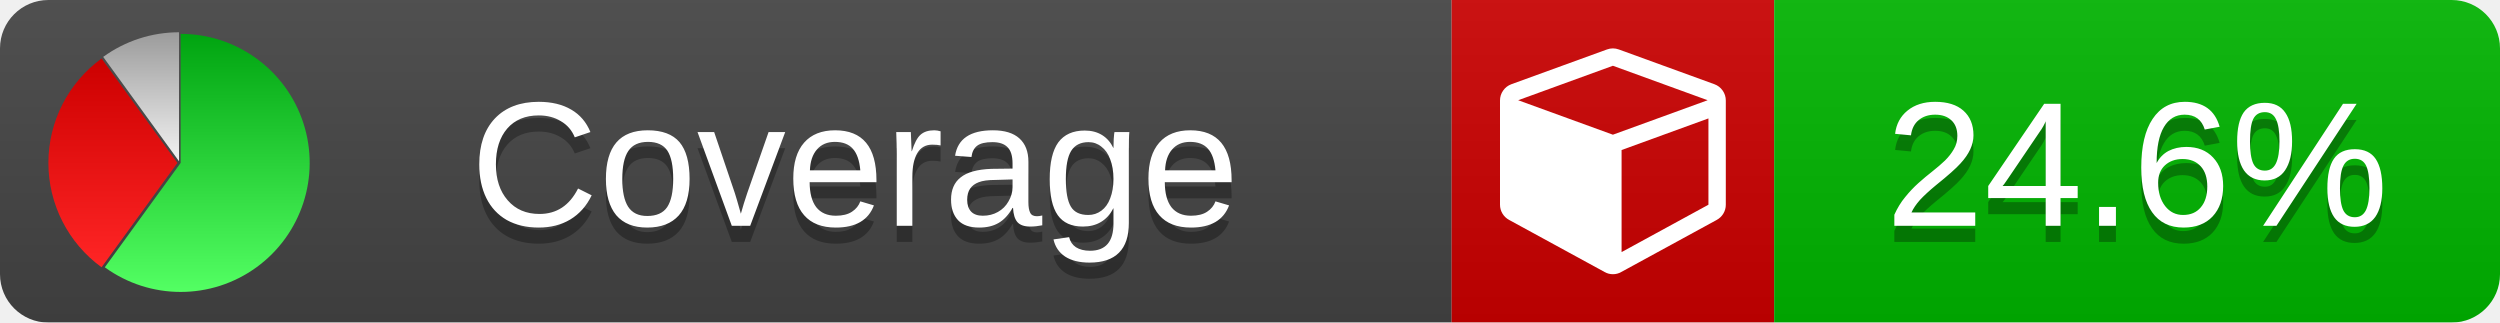
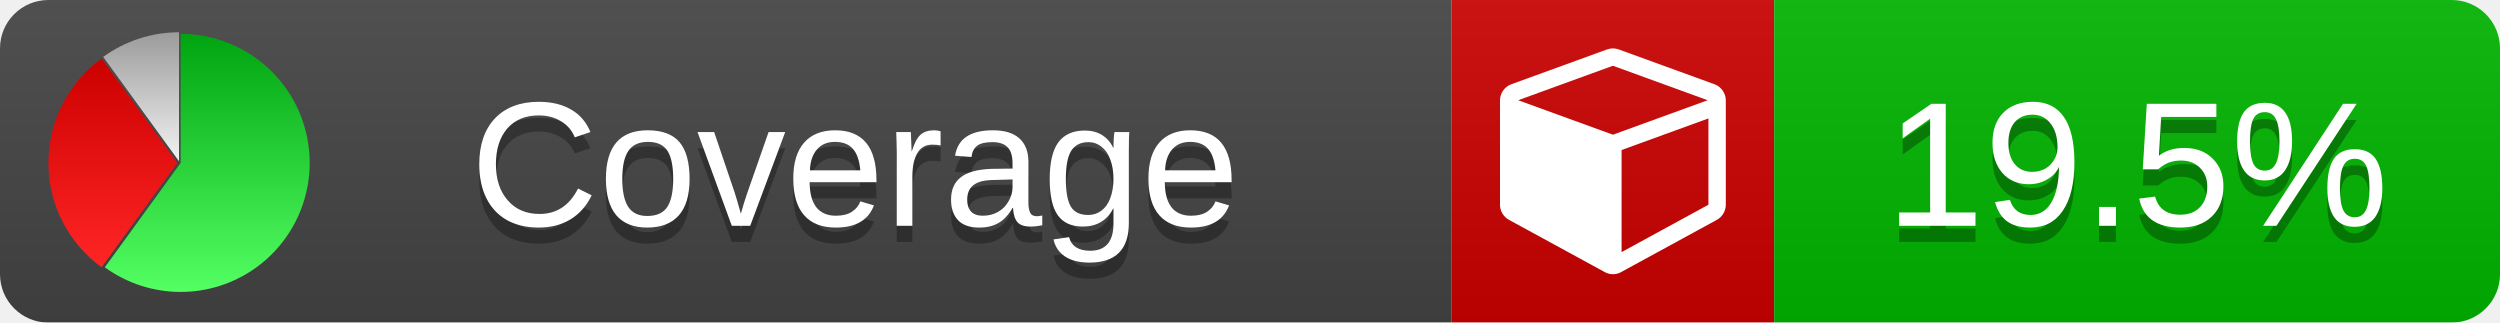
<svg xmlns="http://www.w3.org/2000/svg" xmlns:xlink="http://www.w3.org/1999/xlink" width="155" height="20">
  <style type="text/css">
          
            @keyframes fade1 {
                0% { visibility: visible; opacity: 1; }
               27% { visibility: visible; opacity: 1; }
               33% { visibility: hidden; opacity: 0; }
               60% { visibility: hidden; opacity: 0; }
               66% { visibility: hidden; opacity: 0; }
               93% { visibility: hidden; opacity: 0; }
              100% { visibility: visible; opacity: 1; }
            }
            @keyframes fade2 {
                0% { visibility: hidden; opacity: 0; }
               27% { visibility: hidden; opacity: 0; }
               33% { visibility: visible; opacity: 1; }
               60% { visibility: visible; opacity: 1; }
               66% { visibility: hidden; opacity: 0; }
               93% { visibility: hidden; opacity: 0; }
              100% { visibility: hidden; opacity: 0; }
            }
            @keyframes fade3 {
                0% { visibility: hidden; opacity: 0; }
               27% { visibility: hidden; opacity: 0; }
               33% { visibility: hidden; opacity: 0; }
               60% { visibility: hidden; opacity: 0; }
               66% { visibility: visible; opacity: 1; }
               93% { visibility: visible; opacity: 1; }
              100% { visibility: hidden; opacity: 0; }
            }
            .linecoverage {
                animation-duration: 15s;
                animation-name: fade1;
                animation-iteration-count: infinite;
            }
            .branchcoverage {
                animation-duration: 15s;
                animation-name: fade2;
                animation-iteration-count: infinite;
            }
            .methodcoverage {
                animation-duration: 15s;
                animation-name: fade3;
                animation-iteration-count: infinite;
            }
          
    </style>
  <defs>
    <linearGradient id="gradient" x2="0" y2="100%">
      <stop offset="0" stop-color="#bbb" stop-opacity=".1" />
      <stop offset="1" stop-opacity=".1" />
    </linearGradient>
    <linearGradient id="green" x2="0" y2="100%">
      <stop offset="0" stop-color="#00A410" />
      <stop offset="1" stop-color="#53FF63" />
    </linearGradient>
    <linearGradient id="red" x2="0" y2="100%">
      <stop offset="0" stop-color="#C00" />
      <stop offset="1" stop-color="#FF2525" />
    </linearGradient>
    <linearGradient id="gray" x2="0" y2="100%">
      <stop offset="0" stop-color="#9B9B9B" />
      <stop offset="1" stop-color="#F3F3F3" />
    </linearGradient>
    <mask id="mask">
      <rect width="155" height="20" rx="3" fill="#fff" />
    </mask>
    <g id="icon">
      <path style="fill:url(#green);" d="M205,202.5 l0,-200 a200,200 0 1,1 -117.558,361.803 z" />
      <path style="fill:url(#red);" d="M200,202.5 l-117.558,161.803 a200,200 0 0,1 0,-323.607 z" />
      <path style="fill:url(#gray);" d="M202.5,200 l-117.558,-161.803 a200,200 0 0,1 117.558,-38.196 z" />
    </g>
  </defs>
  <g mask="url(#mask)">
    <rect x="0" y="0" width="90" height="20" fill="#444" />
    <rect x="90" y="0" width="20" height="20" fill="#c00" />
    <rect x="110" y="0" width="45" height="20" fill="#00B600" />
    <rect x="0" y="0" width="155" height="20" fill="url(#gradient)" />
  </g>
  <g>
    <path class="" fill="#fff" d="m 100.538,15.629 5.385,-2.936 v -5.351 l -5.385,1.96 z M 100,8.351 105.873,6.214 100,4.077 94.127,6.214 Z m 7,-2.12 v 6.462 q 0,0.294 -0.151,0.547 -0.151,0.252 -0.412,0.395 l -5.923,3.231 q -0.236,0.135 -0.513,0.135 -0.278,0 -0.513,-0.135 l -5.923,-3.231 Q 93.303,13.492 93.151,13.239 93,12.987 93,12.692 v -6.462 q 0,-0.337 0.194,-0.614 0.194,-0.278 0.513,-0.395 l 5.923,-2.154 q 0.185,-0.067 0.37,-0.067 0.185,0 0.37,0.067 l 5.923,2.154 q 0.32,0.118 0.513,0.395 Q 107,5.894 107,6.231 Z" />
  </g>
  <g fill="#fff" text-anchor="middle" font-family="Verdana,Arial,Geneva,sans-serif" font-size="11">
    <a xlink:href="https://github.com/danielpalme/ReportGenerator" target="_top">
      <use xlink:href="#icon" transform="translate(3,2) scale(.04)" />
    </a>
    <text x="53" y="15" fill="#010101" fill-opacity=".3">Coverage</text>
    <text x="53" y="14" fill="#fff">Coverage</text>
-     <text class="" x="132.5" y="15" fill="#010101" fill-opacity=".3">24.6%</text>
-     <text class="" x="132.5" y="14">24.6%</text>
+     <text class="" x="132.5" y="15" fill="#010101" fill-opacity=".3">19.5%</text>
+     <text class="" x="132.5" y="14">19.5%</text>
  </g>
  <g>
    <rect class="" x="90" y="0" width="65" height="20" fill-opacity="0" />
  </g>
</svg>
